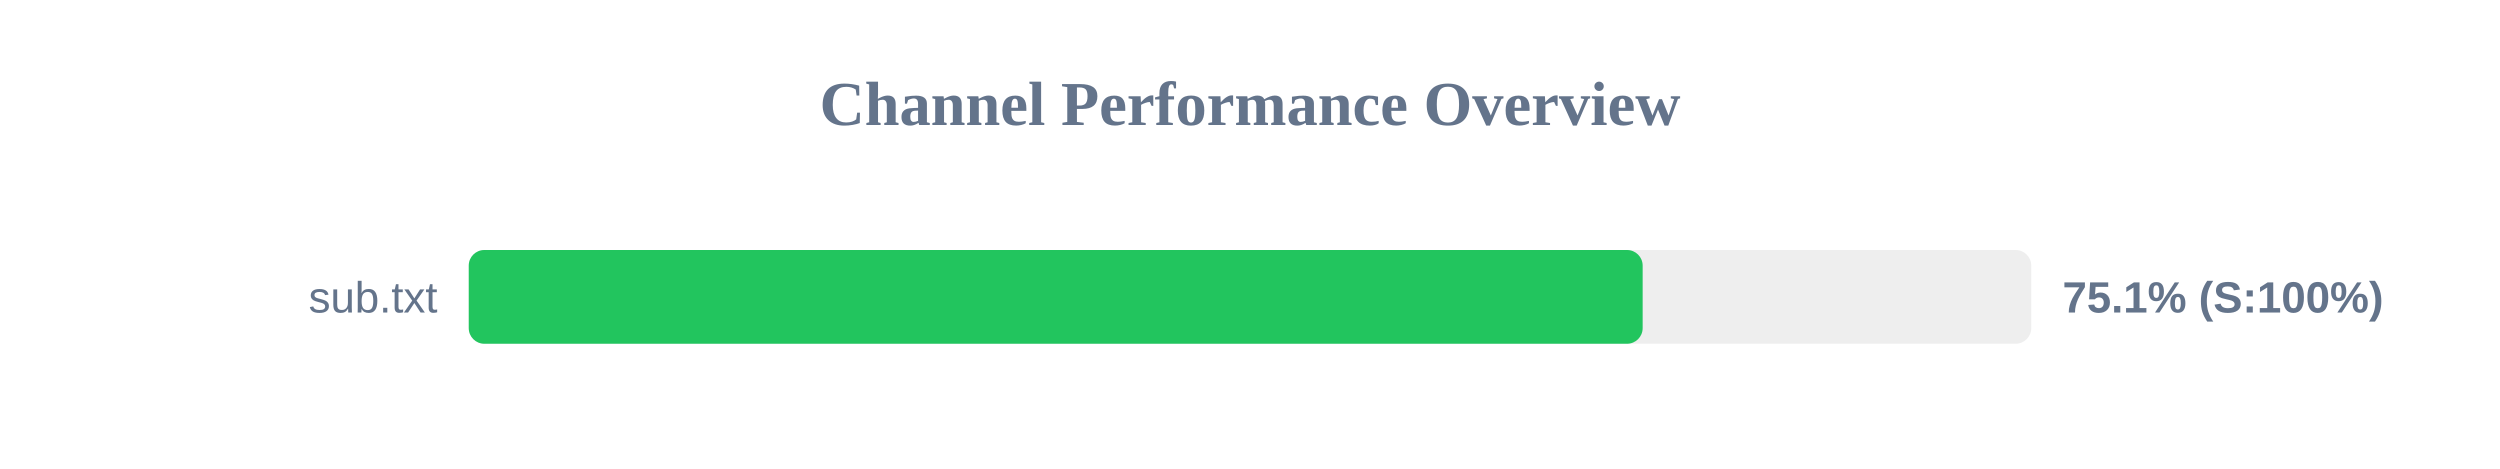
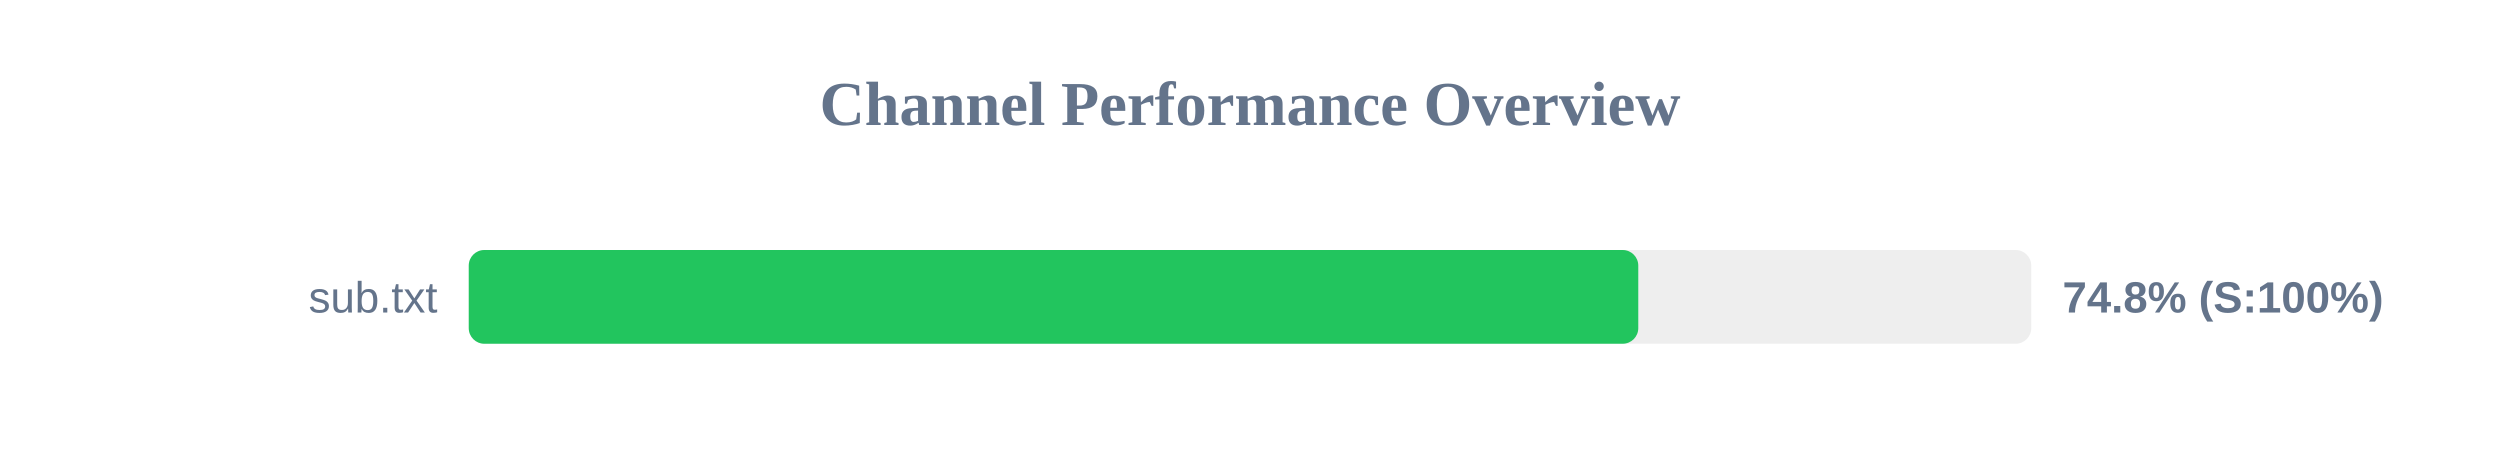
<svg xmlns="http://www.w3.org/2000/svg" width="800" height="150" version="1.1">
  <style>
        .row { font: 14px Arial; fill: #64748b; }
        .score { font: bold 14px Arial; fill: #64748b; }
    </style>
  <text x="400" y="40" text-anchor="middle" font-size="20px" font-weight="bold" fill="#64748b">Channel Performance Overview</text>
  <rect x="150" y="80" width="500" height="30" fill="#eee" rx="5" />
-   <rect x="150" y="80" width="375.65" height="30" fill="#22c55e" rx="5" />
+   <rect x="150" y="80" width="374.25" height="30" fill="#22c55e" rx="5" />
  <text x="140" y="100" text-anchor="end" class="row">sub.txt</text>
-   <text x="660" y="100" text-anchor="start" class="score">75.1% (S:100%)</text>
+   <text x="660" y="100" text-anchor="start" class="score">74.8% (S:100%)</text>
</svg>
